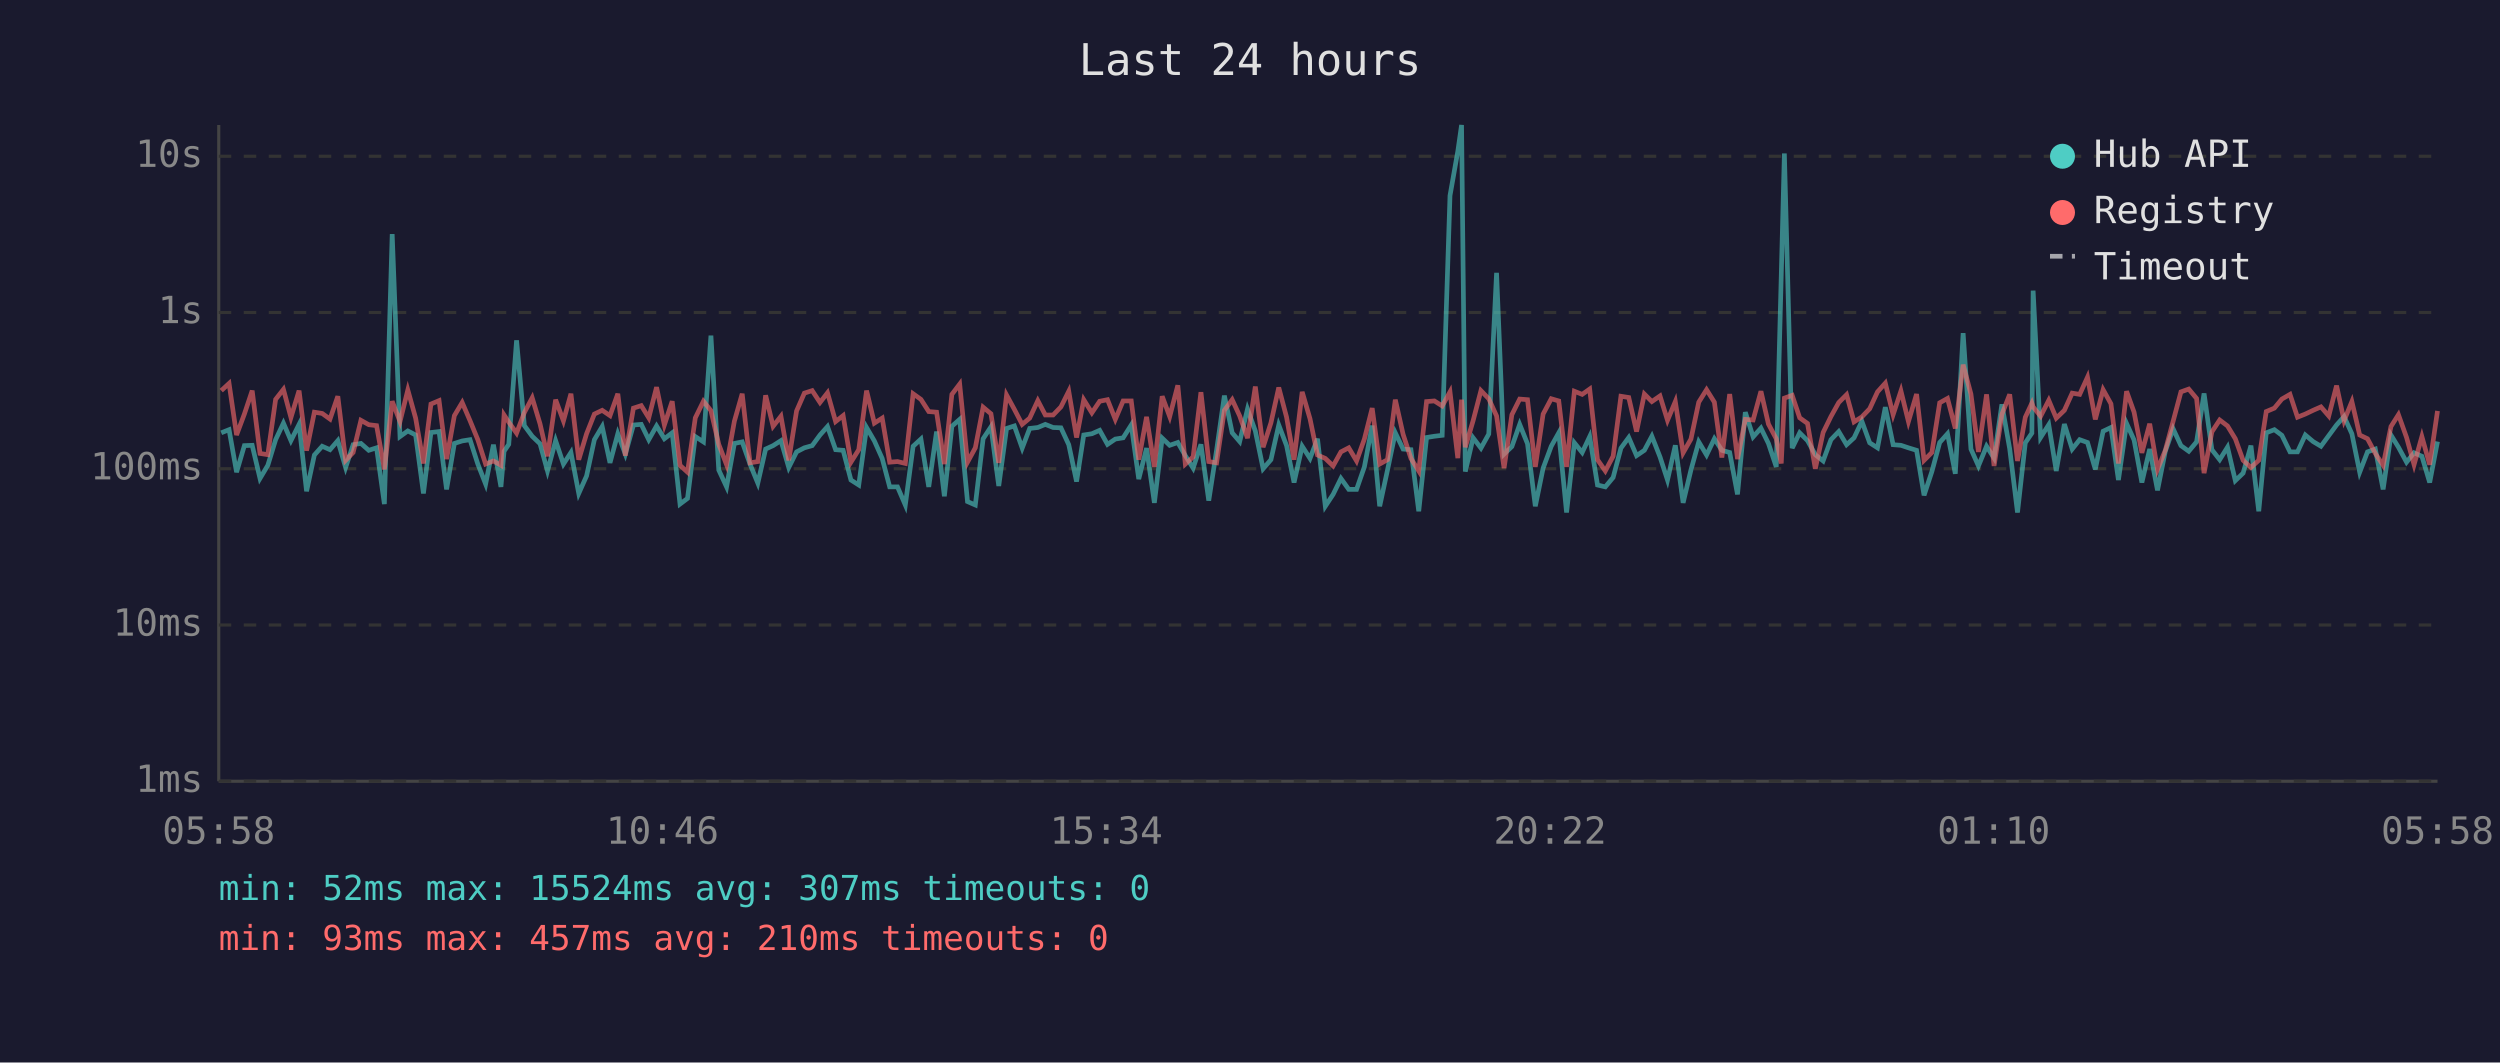
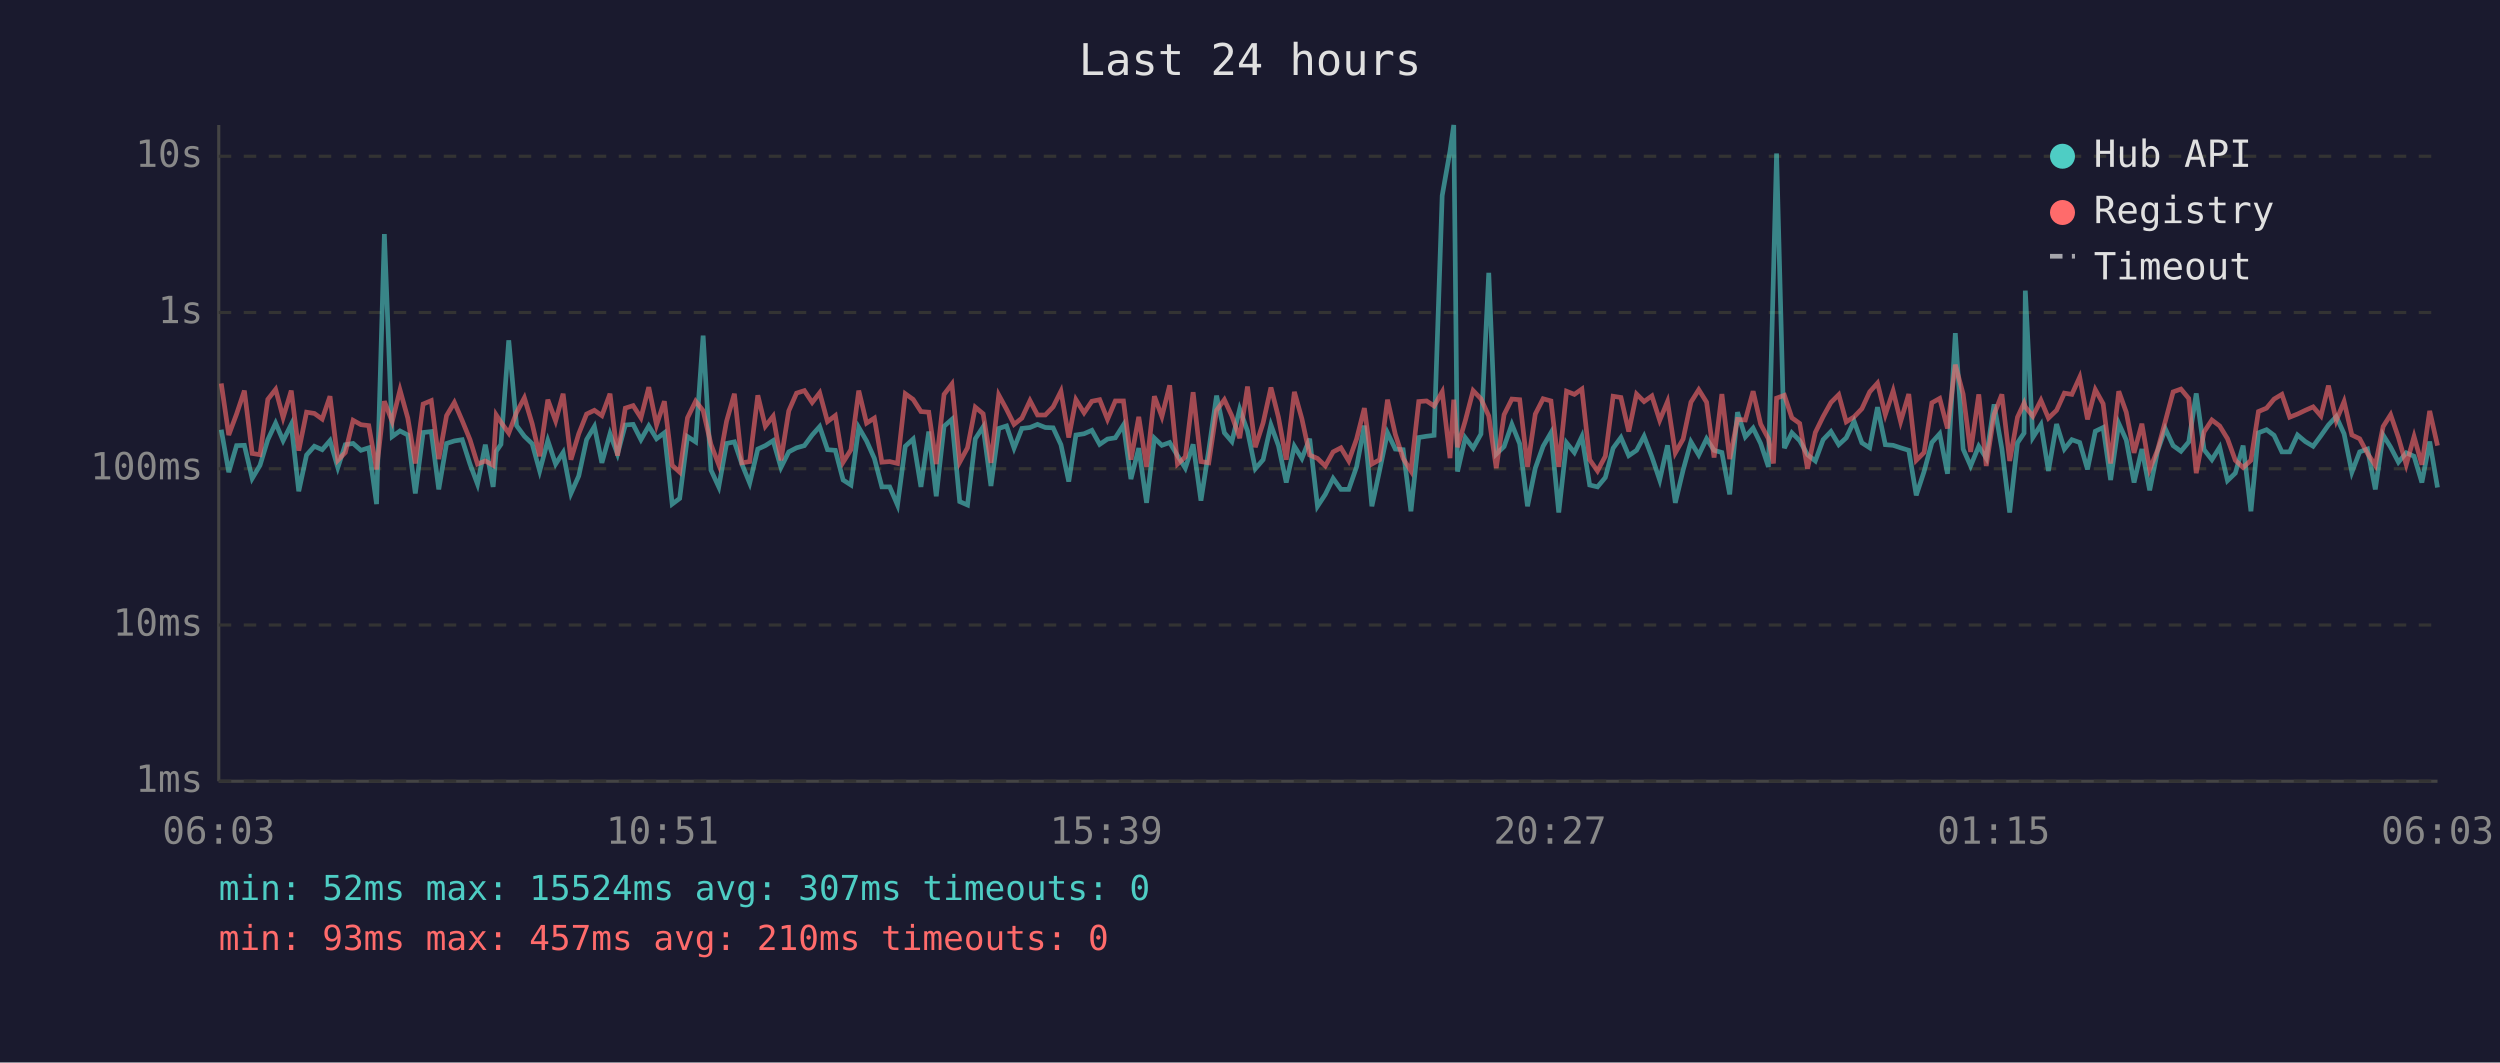
<svg xmlns="http://www.w3.org/2000/svg" viewBox="0 0 800 340" font-family="monospace" font-size="12">
  <rect width="800" height="340" fill="#1a1a2e" />
  <text x="400" y="24" fill="#e0e0e0" font-size="14" text-anchor="middle">Last 24 hours</text>
  <line x1="70" y1="40" x2="70" y2="250" stroke="#444" stroke-width="1" />
  <line x1="70" y1="250" x2="780" y2="250" stroke="#444" stroke-width="1" />
  <line x1="70" y1="250" x2="780" y2="250" stroke="#333" stroke-width="1" stroke-dasharray="4" />
  <text x="65" y="250" fill="#888" text-anchor="end" dominant-baseline="middle">1ms</text>
  <line x1="70" y1="200" x2="780" y2="200" stroke="#333" stroke-width="1" stroke-dasharray="4" />
  <text x="65" y="200" fill="#888" text-anchor="end" dominant-baseline="middle">10ms</text>
  <line x1="70" y1="150" x2="780" y2="150" stroke="#333" stroke-width="1" stroke-dasharray="4" />
  <text x="65" y="150" fill="#888" text-anchor="end" dominant-baseline="middle">100ms</text>
  <line x1="70" y1="100" x2="780" y2="100" stroke="#333" stroke-width="1" stroke-dasharray="4" />
  <text x="65" y="100" fill="#888" text-anchor="end" dominant-baseline="middle">1s</text>
  <line x1="70" y1="50" x2="780" y2="50" stroke="#333" stroke-width="1" stroke-dasharray="4" />
  <text x="65" y="50" fill="#888" text-anchor="end" dominant-baseline="middle">10s</text>
-   <text x="70" y="270" fill="#888" text-anchor="middle">05:58</text>
-   <text x="212" y="270" fill="#888" text-anchor="middle">10:46</text>
-   <text x="354" y="270" fill="#888" text-anchor="middle">15:34</text>
-   <text x="496" y="270" fill="#888" text-anchor="middle">20:22</text>
-   <text x="638" y="270" fill="#888" text-anchor="middle">01:10</text>
-   <text x="780" y="270" fill="#888" text-anchor="middle">05:58</text>
-   <polyline points="70.8,138.5 73.3,137.5 75.7,151.1 78.2,142.6 80.7,142.5 83.2,153.1 85.7,148.9 88.2,140.7 90.7,135.4 93.1,141.0 95.7,135.8 98.1,157.2 100.6,145.6 103.1,142.8 105.6,143.9 108.1,141.0 110.6,149.6 113.0,142.3 115.5,141.9 118.0,144.1 120.5,143.3 123.0,161.3 125.5,74.9 128.0,139.7 130.5,137.9 133.0,139.2 135.5,157.9 137.9,138.4 140.5,138.1 142.9,156.6 145.4,141.9 147.9,141.1 150.4,140.7 152.9,148.5 155.4,154.9 157.9,142.3 160.3,155.8 161.3,144.4 162.8,142.2 165.3,108.9 167.8,136.2 170.3,139.6 172.8,142.0 175.2,150.7 177.8,141.0 180.3,148.5 182.7,144.8 185.2,157.9 187.7,152.3 190.2,140.7 192.7,136.5 195.2,148.1 197.7,138.8 200.1,145.3 202.7,136.0 205.2,135.8 207.6,140.7 210.1,136.3 212.6,140.4 215.1,138.5 217.6,161.3 220.0,159.5 222.5,139.7 225.1,141.4 227.5,107.4 230.0,150.4 232.5,155.8 235.0,141.9 237.5,141.4 240.0,148.5 242.5,154.6 245.0,143.7 247.4,142.6 249.9,141.0 252.4,149.6 254.9,144.6 257.4,143.3 259.9,142.6 262.4,139.2 264.8,136.5 267.4,143.9 269.8,144.1 272.3,153.6 274.8,155.2 277.3,136.8 279.8,141.1 282.3,146.7 284.7,155.8 287.2,155.8 289.7,161.6 292.2,142.8 294.7,140.5 297.2,155.8 299.7,138.1 302.2,158.8 304.6,136.4 307.1,134.2 309.6,160.5 312.1,161.6 314.6,140.4 317.1,136.6 319.6,155.5 322.1,137.1 324.6,136.3 327.1,143.4 329.5,137.1 332.1,136.8 334.5,135.8 337.0,136.8 339.5,136.9 342.0,142.3 344.5,154.1 346.8,139.2 349.4,138.8 351.9,137.7 354.4,142.2 356.9,140.5 359.4,140.1 362.0,136.0 364.4,153.3 366.9,143.4 369.4,160.9 371.9,140.2 374.3,142.5 376.9,141.6 379.3,145.8 381.8,149.8 384.3,142.2 386.8,160.2 389.3,144.1 391.8,126.6 394.3,138.5 396.7,141.3 399.2,130.9 401.7,137.9 404.2,150.0 406.7,147.1 409.2,136.0 411.7,142.6 414.1,154.4 416.7,142.8 419.2,146.7 421.6,140.4 424.1,162.0 426.6,158.2 429.1,153.1 431.6,156.6 434.1,156.6 436.6,149.4 439.1,136.2 441.5,162.0 444.0,150.4 446.5,138.5 449.0,143.7 451.5,143.9 454.0,163.6 456.5,140.0 459.0,139.6 461.5,139.3 464.0,62.6 466.5,48.4 467.7,40.0 468.9,150.9 471.4,140.1 473.9,143.4 476.4,138.9 478.9,87.3 481.3,145.3 483.8,142.9 486.3,135.8 488.8,142.0 491.3,162.0 493.8,149.8 496.4,142.8 498.8,138.5 501.3,164.0 503.8,141.7 506.3,144.8 508.7,139.7 511.2,155.2 513.7,155.8 516.2,152.8 518.7,143.4 521.2,140.0 523.7,145.8 526.2,144.1 528.6,139.6 531.2,146.2 533.6,153.6 536.1,142.5 538.6,160.9 541.1,150.4 543.6,141.4 546.1,145.6 548.6,140.4 551.0,144.1 553.5,144.8 556.0,158.2 558.5,131.9 561.0,139.8 563.5,137.0 565.9,141.9 568.4,149.4 570.0,88.2 571.0,49.1 573.5,143.4 575.9,138.5 578.4,141.0 580.9,145.5 583.4,147.5 585.9,140.7 588.4,138.1 590.9,142.3 593.3,140.1 595.8,134.8 598.3,141.7 600.8,143.3 603.3,130.3 605.8,142.3 608.3,142.5 610.7,143.3 613.3,144.1 615.7,158.5 618.2,150.9 620.7,141.6 623.2,138.8 625.7,151.6 628.2,106.6 630.7,143.7 633.1,149.1 635.7,142.8 638.1,146.6 640.6,129.4 643.1,143.6 645.6,164.0 648.1,141.7 650.2,138.6 650.6,93.0 653.0,140.0 655.6,135.9 658.0,150.7 660.6,135.7 663.1,143.7 665.5,140.7 668.0,141.6 670.5,150.2 673.0,138.0 675.5,136.8 677.9,153.6 680.5,135.5 682.9,140.8 685.4,154.4 687.9,143.7 690.4,156.9 692.9,144.4 695.4,137.2 697.9,142.6 700.4,144.4 702.9,141.4 705.3,125.9 707.8,143.9 710.3,147.1 712.8,143.1 715.3,153.8 717.8,151.4 720.3,142.6 722.8,163.6 725.2,138.5 727.8,137.5 730.2,139.3 732.8,144.6 735.2,144.6 737.7,139.2 740.2,141.3 742.7,142.8 745.2,139.4 747.7,136.0 750.1,133.3 752.6,138.8 755.1,151.1 757.6,144.6 760.1,143.7 762.6,156.6 765.1,139.2 767.5,143.1 770.1,147.9 772.5,144.9 775.0,146.0 777.5,154.4 780.0,141.3" fill="none" stroke="#4ecdc4" stroke-width="1.5" opacity="0.6" />
-   <polyline points="70.8,125.0 73.3,122.7 75.7,139.2 78.2,132.5 80.7,125.0 83.2,145.1 85.7,145.5 88.2,127.8 90.7,124.6 93.1,133.6 95.7,125.0 98.1,144.2 100.6,131.9 103.1,132.3 105.6,134.1 108.1,126.8 110.6,147.3 113.0,144.8 115.5,134.5 118.0,135.9 120.5,136.2 123.0,150.2 125.5,128.4 128.0,134.9 130.5,124.8 133.0,133.8 135.5,148.3 137.9,129.3 140.5,128.2 142.9,146.9 145.4,133.0 147.9,128.8 150.4,134.6 152.9,140.7 155.4,148.5 157.9,147.5 160.3,148.9 161.3,132.8 162.8,135.1 165.3,138.6 167.8,132.0 170.3,127.3 172.8,135.6 175.2,146.0 177.8,127.9 180.3,134.7 182.7,126.0 185.2,147.1 187.7,138.8 190.2,132.5 192.7,131.3 195.2,133.0 197.7,126.0 200.1,145.8 202.7,130.6 205.2,129.8 207.6,133.7 210.1,123.9 212.6,136.0 215.1,128.4 217.6,148.9 220.0,151.1 222.5,133.7 225.1,128.4 227.5,131.4 230.0,142.2 232.5,148.7 235.0,134.8 237.5,126.0 240.0,148.1 242.5,147.7 245.0,126.5 247.4,136.4 249.9,133.2 252.4,147.3 254.9,131.5 257.4,125.8 259.9,125.0 262.4,128.8 264.8,125.7 267.4,134.9 269.8,133.0 272.3,147.9 274.8,143.9 277.3,125.0 279.8,135.4 282.3,133.8 284.7,147.9 287.2,147.7 289.7,148.3 292.2,126.0 294.7,127.8 297.2,131.7 299.7,131.9 302.2,148.5 304.6,126.2 307.1,122.9 309.6,147.9 312.1,143.3 314.6,130.3 317.1,132.4 319.6,148.1 322.1,126.4 324.6,131.0 327.1,135.8 329.5,133.8 332.1,128.2 334.5,132.8 337.0,132.8 339.5,130.2 342.0,125.2 344.5,140.0 346.8,127.9 349.4,132.1 351.9,128.4 354.4,127.9 356.9,134.2 359.4,128.3 362.0,128.3 364.4,147.1 366.9,133.4 369.4,149.4 371.9,126.8 374.3,133.3 376.9,123.3 379.3,148.5 381.8,146.2 384.3,125.5 386.8,147.7 389.3,148.1 391.8,131.3 394.3,127.9 396.7,133.1 399.2,140.2 401.7,123.7 404.2,143.1 406.7,135.3 409.2,124.0 411.7,133.5 414.1,147.1 416.7,125.4 419.2,134.0 421.6,145.6 424.1,146.7 426.6,149.1 429.1,144.6 431.6,143.3 434.1,147.5 436.6,140.5 439.1,130.6 441.5,148.5 444.0,147.1 446.5,127.9 449.0,139.0 451.5,146.7 454.0,150.7 456.5,128.5 459.0,128.3 461.5,129.9 464.0,125.4 466.5,146.6 467.7,127.9 468.9,143.1 471.4,134.6 473.9,125.0 476.4,127.6 478.9,133.1 481.3,149.8 483.8,132.7 486.3,127.7 488.8,127.9 491.3,149.4 493.8,132.5 496.4,127.6 498.8,128.3 501.3,149.4 503.8,125.2 506.3,126.2 508.7,124.5 511.2,147.1 513.7,150.7 516.2,146.0 518.7,126.8 521.2,127.2 523.7,138.1 526.2,126.1 528.6,128.5 531.2,126.7 533.6,134.5 536.1,128.5 538.6,144.9 541.1,140.5 543.6,128.7 546.1,124.7 548.6,128.7 551.0,146.4 553.5,126.1 556.0,146.9 558.5,134.2 561.0,134.4 563.5,125.2 565.9,135.7 568.4,140.4 570.0,148.3 571.0,127.4 573.5,126.5 575.9,133.7 578.4,135.5 580.9,150.0 583.4,138.4 585.9,133.3 588.4,128.8 590.9,126.3 593.3,135.0 595.8,133.4 598.3,130.8 600.8,125.4 603.3,122.6 605.8,132.7 608.3,125.1 610.7,134.9 613.3,126.1 615.7,147.3 618.2,144.8 620.7,128.9 623.2,127.5 625.7,137.1 628.2,116.7 630.7,126.1 633.1,144.6 635.7,126.2 638.1,149.1 640.6,132.6 643.1,126.2 645.6,147.5 648.1,133.5 650.2,129.0 650.6,130.2 653.0,133.2 655.6,128.1 658.0,133.8 660.6,131.3 663.1,125.8 665.5,126.2 668.0,120.7 670.5,134.2 673.0,124.7 675.5,129.2 677.9,148.3 680.5,125.2 682.9,131.9 685.4,144.9 687.9,135.6 690.4,150.2 692.9,144.1 695.4,134.8 697.9,125.4 700.4,124.5 702.9,127.5 705.3,151.4 707.8,138.2 710.3,134.4 712.8,136.3 715.3,140.4 717.8,147.3 720.3,149.6 722.8,147.3 725.2,131.7 727.8,130.6 730.2,127.7 732.8,126.2 735.2,133.5 737.7,132.5 740.2,131.3 742.7,130.2 745.2,133.1 747.7,123.4 750.1,134.6 752.6,128.5 755.1,139.2 757.6,140.4 760.1,145.1 762.6,148.9 765.1,136.5 767.5,132.7 770.1,140.0 772.5,148.7 775.0,139.7 777.5,148.7 780.0,131.5" fill="none" stroke="#ff6b6b" stroke-width="1.5" opacity="0.6" />
+   <text x="70" y="270" fill="#888" text-anchor="middle">06:03</text>
+   <text x="212" y="270" fill="#888" text-anchor="middle">10:51</text>
+   <text x="354" y="270" fill="#888" text-anchor="middle">15:39</text>
+   <text x="496" y="270" fill="#888" text-anchor="middle">20:27</text>
+   <text x="638" y="270" fill="#888" text-anchor="middle">01:15</text>
+   <text x="780" y="270" fill="#888" text-anchor="middle">06:03</text>
+   <polyline points="70.8,137.5 73.2,151.1 75.7,142.6 78.2,142.5 80.7,153.1 83.2,148.9 85.7,140.7 88.2,135.4 90.6,141.0 93.2,135.8 95.6,157.2 98.1,145.6 100.6,142.8 103.1,143.9 105.6,141.0 108.1,149.6 110.5,142.3 113.0,141.9 115.5,144.1 118.0,143.3 120.5,161.3 123.0,74.9 125.5,139.7 128.0,137.9 130.5,139.2 132.9,157.9 135.4,138.4 138.0,138.1 140.4,156.6 142.9,141.9 145.4,141.1 147.9,140.7 150.4,148.5 152.8,154.9 155.3,142.3 157.8,155.8 158.8,144.4 160.3,142.2 162.8,108.9 165.3,136.2 167.8,139.6 170.3,142.0 172.7,150.7 175.3,141.0 177.8,148.5 180.2,144.8 182.7,157.9 185.2,152.3 187.7,140.7 190.2,136.5 192.6,148.1 195.2,138.8 197.6,145.3 200.1,136.0 202.6,135.8 205.1,140.7 207.6,136.3 210.1,140.4 212.6,138.5 215.1,161.3 217.5,159.5 220.0,139.7 222.6,141.4 225.0,107.4 227.5,150.4 230.0,155.8 232.5,141.9 235.0,141.4 237.4,148.5 239.9,154.6 242.5,143.7 244.9,142.6 247.4,141.0 249.9,149.6 252.4,144.6 254.9,143.3 257.4,142.6 259.9,139.2 262.3,136.5 264.8,143.9 267.3,144.1 269.8,153.6 272.3,155.2 274.8,136.8 277.3,141.1 279.8,146.7 282.2,155.8 284.7,155.8 287.2,161.6 289.7,142.8 292.2,140.5 294.7,155.8 297.2,138.1 299.6,158.8 302.1,136.4 304.6,134.2 307.1,160.5 309.6,161.6 312.1,140.4 314.6,136.6 317.1,155.5 319.6,137.1 322.1,136.3 324.5,143.4 327.0,137.1 329.6,136.8 332.0,135.8 334.5,136.8 337.0,136.9 339.5,142.3 342.0,154.1 344.3,139.2 346.9,138.8 349.4,137.7 351.9,142.2 354.4,140.5 356.9,140.1 359.5,136.0 361.9,153.3 364.4,143.4 366.9,160.9 369.4,140.2 371.8,142.5 374.3,141.6 376.8,145.8 379.3,149.8 381.8,142.2 384.3,160.2 386.8,144.1 389.3,126.6 391.8,138.5 394.2,141.3 396.7,130.9 399.2,137.9 401.7,150.0 404.2,147.1 406.7,136.0 409.1,142.6 411.6,154.4 414.2,142.8 416.6,146.7 419.1,140.4 421.6,162.0 424.1,158.2 426.6,153.1 429.1,156.6 431.6,156.6 434.1,149.4 436.6,136.2 439.0,162.0 441.5,150.4 444.0,138.5 446.5,143.7 449.0,143.9 451.5,163.6 454.0,140.0 456.5,139.6 458.9,139.3 461.5,62.6 464.0,48.4 465.2,40.0 466.4,150.9 468.9,140.1 471.4,143.4 473.9,138.9 476.4,87.3 478.8,145.3 481.3,142.9 483.8,135.8 486.3,142.0 488.8,162.0 491.3,149.8 493.8,142.8 496.3,138.5 498.8,164.0 501.3,141.7 503.8,144.8 506.2,139.7 508.7,155.2 511.2,155.8 513.7,152.8 516.2,143.4 518.7,140.0 521.2,145.8 523.7,144.1 526.1,139.6 528.6,146.2 531.1,153.6 533.6,142.5 536.1,160.9 538.6,150.4 541.1,141.4 543.6,145.6 546.1,140.4 548.5,144.1 551.0,144.8 553.5,158.2 556.0,131.9 558.5,139.8 561.0,137.0 563.4,141.9 565.9,149.4 567.5,88.2 568.5,49.1 571.0,143.4 573.4,138.5 575.9,141.0 578.4,145.5 580.9,147.5 583.4,140.7 585.9,138.1 588.4,142.3 590.8,140.1 593.3,134.8 595.8,141.7 598.3,143.3 600.8,130.3 603.3,142.3 605.8,142.5 608.2,143.3 610.8,144.1 613.2,158.5 615.7,150.9 618.2,141.6 620.7,138.8 623.2,151.6 625.7,106.6 628.2,143.7 630.6,149.1 633.2,142.8 635.6,146.6 638.1,129.4 640.6,143.6 643.1,164.0 645.6,141.7 647.7,138.6 648.1,93.0 650.5,140.0 653.1,135.9 655.5,150.7 658.1,135.7 660.6,143.7 663.0,140.7 665.5,141.6 668.0,150.2 670.5,138.0 673.0,136.8 675.4,153.6 678.0,135.5 680.4,140.8 682.9,154.4 685.4,143.7 687.9,156.9 690.4,144.4 692.9,137.2 695.4,142.6 697.9,144.4 700.4,141.4 702.8,125.9 705.3,143.9 707.8,147.1 710.3,143.1 712.8,153.8 715.3,151.4 717.8,142.6 720.3,163.6 722.7,138.5 725.3,137.5 727.7,139.3 730.2,144.6 732.7,144.6 735.2,139.2 737.7,141.3 740.2,142.8 742.7,139.4 745.1,136.0 747.6,133.3 750.1,138.8 752.6,151.1 755.1,144.6 757.6,143.7 760.1,156.6 762.6,139.2 765.0,143.1 767.5,147.9 770.0,144.9 772.5,146.0 775.0,154.4 777.5,141.3 780.0,156.0" fill="none" stroke="#4ecdc4" stroke-width="1.5" opacity="0.6" />
+   <polyline points="70.8,122.7 73.2,139.2 75.7,132.5 78.2,125.0 80.7,145.1 83.2,145.5 85.7,127.8 88.2,124.6 90.6,133.6 93.2,125.0 95.6,144.2 98.1,131.9 100.6,132.3 103.1,134.1 105.6,126.8 108.1,147.3 110.5,144.8 113.0,134.5 115.5,135.9 118.0,136.2 120.5,150.2 123.0,128.4 125.5,134.9 128.0,124.8 130.5,133.8 132.9,148.3 135.4,129.3 138.0,128.2 140.4,146.9 142.9,133.0 145.4,128.8 147.9,134.6 150.4,140.7 152.8,148.5 155.3,147.5 157.8,148.9 158.8,132.8 160.3,135.1 162.8,138.6 165.3,132.0 167.8,127.3 170.3,135.6 172.7,146.0 175.3,127.9 177.8,134.7 180.2,126.0 182.7,147.1 185.2,138.8 187.7,132.5 190.2,131.3 192.6,133.0 195.2,126.0 197.6,145.8 200.1,130.6 202.6,129.8 205.1,133.7 207.6,123.9 210.1,136.0 212.6,128.4 215.1,148.9 217.5,151.1 220.0,133.7 222.6,128.4 225.0,131.4 227.5,142.2 230.0,148.7 232.5,134.8 235.0,126.0 237.4,148.1 239.9,147.7 242.5,126.5 244.9,136.4 247.4,133.2 249.9,147.3 252.4,131.5 254.9,125.8 257.4,125.0 259.9,128.8 262.3,125.7 264.8,134.9 267.3,133.0 269.8,147.9 272.3,143.9 274.8,125.0 277.3,135.4 279.8,133.8 282.2,147.9 284.7,147.7 287.2,148.3 289.7,126.0 292.2,127.8 294.7,131.7 297.2,131.9 299.6,148.5 302.1,126.2 304.6,122.9 307.1,147.9 309.6,143.3 312.1,130.3 314.6,132.4 317.1,148.1 319.6,126.4 322.1,131.0 324.5,135.8 327.0,133.8 329.6,128.2 332.0,132.8 334.5,132.8 337.0,130.2 339.5,125.2 342.0,140.0 344.3,127.9 346.9,132.1 349.4,128.4 351.9,127.9 354.4,134.2 356.9,128.3 359.5,128.3 361.9,147.1 364.4,133.4 366.9,149.4 369.4,126.8 371.8,133.3 374.3,123.3 376.8,148.5 379.3,146.2 381.8,125.5 384.3,147.7 386.8,148.1 389.3,131.3 391.8,127.9 394.2,133.1 396.7,140.2 399.2,123.7 401.7,143.1 404.2,135.3 406.7,124.0 409.1,133.5 411.6,147.1 414.2,125.4 416.6,134.0 419.1,145.6 421.6,146.7 424.1,149.1 426.6,144.6 429.1,143.3 431.6,147.5 434.1,140.5 436.6,130.6 439.0,148.5 441.5,147.1 444.0,127.9 446.5,139.0 449.0,146.7 451.5,150.7 454.0,128.5 456.5,128.3 458.9,129.9 461.5,125.4 464.0,146.6 465.2,127.9 466.4,143.1 468.9,134.6 471.4,125.0 473.9,127.6 476.4,133.1 478.8,149.8 481.3,132.7 483.8,127.7 486.3,127.9 488.8,149.4 491.3,132.5 493.8,127.6 496.3,128.3 498.8,149.4 501.3,125.2 503.8,126.2 506.2,124.5 508.7,147.1 511.2,150.7 513.7,146.0 516.2,126.8 518.7,127.2 521.2,138.1 523.7,126.1 526.1,128.5 528.6,126.7 531.1,134.5 533.6,128.5 536.1,144.9 538.6,140.5 541.1,128.7 543.6,124.7 546.1,128.7 548.5,146.4 551.0,126.1 553.5,146.9 556.0,134.2 558.5,134.4 561.0,125.2 563.4,135.7 565.9,140.4 567.5,148.3 568.5,127.4 571.0,126.5 573.4,133.7 575.9,135.5 578.4,150.0 580.9,138.4 583.4,133.3 585.9,128.8 588.4,126.3 590.8,135.0 593.3,133.4 595.8,130.8 598.3,125.4 600.8,122.6 603.3,132.7 605.8,125.1 608.2,134.9 610.8,126.1 613.2,147.3 615.7,144.8 618.2,128.9 620.7,127.5 623.2,137.1 625.7,116.7 628.2,126.1 630.6,144.6 633.2,126.2 635.6,149.1 638.1,132.6 640.6,126.2 643.1,147.5 645.6,133.5 647.7,129.0 648.1,130.2 650.5,133.2 653.1,128.1 655.5,133.8 658.1,131.3 660.6,125.8 663.0,126.2 665.5,120.7 668.0,134.2 670.5,124.7 673.0,129.2 675.4,148.3 678.0,125.2 680.4,131.9 682.9,144.9 685.4,135.6 687.9,150.2 690.4,144.1 692.9,134.8 695.4,125.4 697.9,124.5 700.4,127.5 702.8,151.4 705.3,138.2 707.8,134.4 710.3,136.3 712.8,140.4 715.3,147.3 717.8,149.6 720.3,147.3 722.7,131.7 725.3,130.6 727.7,127.7 730.2,126.2 732.7,133.5 735.2,132.5 737.7,131.3 740.2,130.2 742.7,133.1 745.1,123.4 747.6,134.6 750.1,128.5 752.6,139.2 755.1,140.4 757.6,145.1 760.1,148.9 762.6,136.5 765.0,132.7 767.5,140.0 770.0,148.7 772.5,139.7 775.0,148.7 777.5,131.5 780.0,142.6" fill="none" stroke="#ff6b6b" stroke-width="1.5" opacity="0.6" />
  <circle cx="660" cy="50" r="4" fill="#4ecdc4" />
  <text x="670" y="50" fill="#e0e0e0" dominant-baseline="middle">Hub API</text>
  <circle cx="660" cy="68" r="4" fill="#ff6b6b" />
  <text x="670" y="68" fill="#e0e0e0" dominant-baseline="middle">Registry</text>
  <line x1="656" y1="82" x2="664" y2="82" stroke="#e0e0e0" stroke-width="1.5" stroke-dasharray="4,3" opacity="0.7" />
  <text x="670" y="86" fill="#e0e0e0" dominant-baseline="middle">Timeout</text>
  <text x="70" y="288" fill="#4ecdc4" font-size="11">min: 52ms  max: 15524ms  avg: 307ms  timeouts: 0</text>
  <text x="70" y="304" fill="#ff6b6b" font-size="11">min: 93ms  max: 457ms  avg: 210ms  timeouts: 0</text>
</svg>
